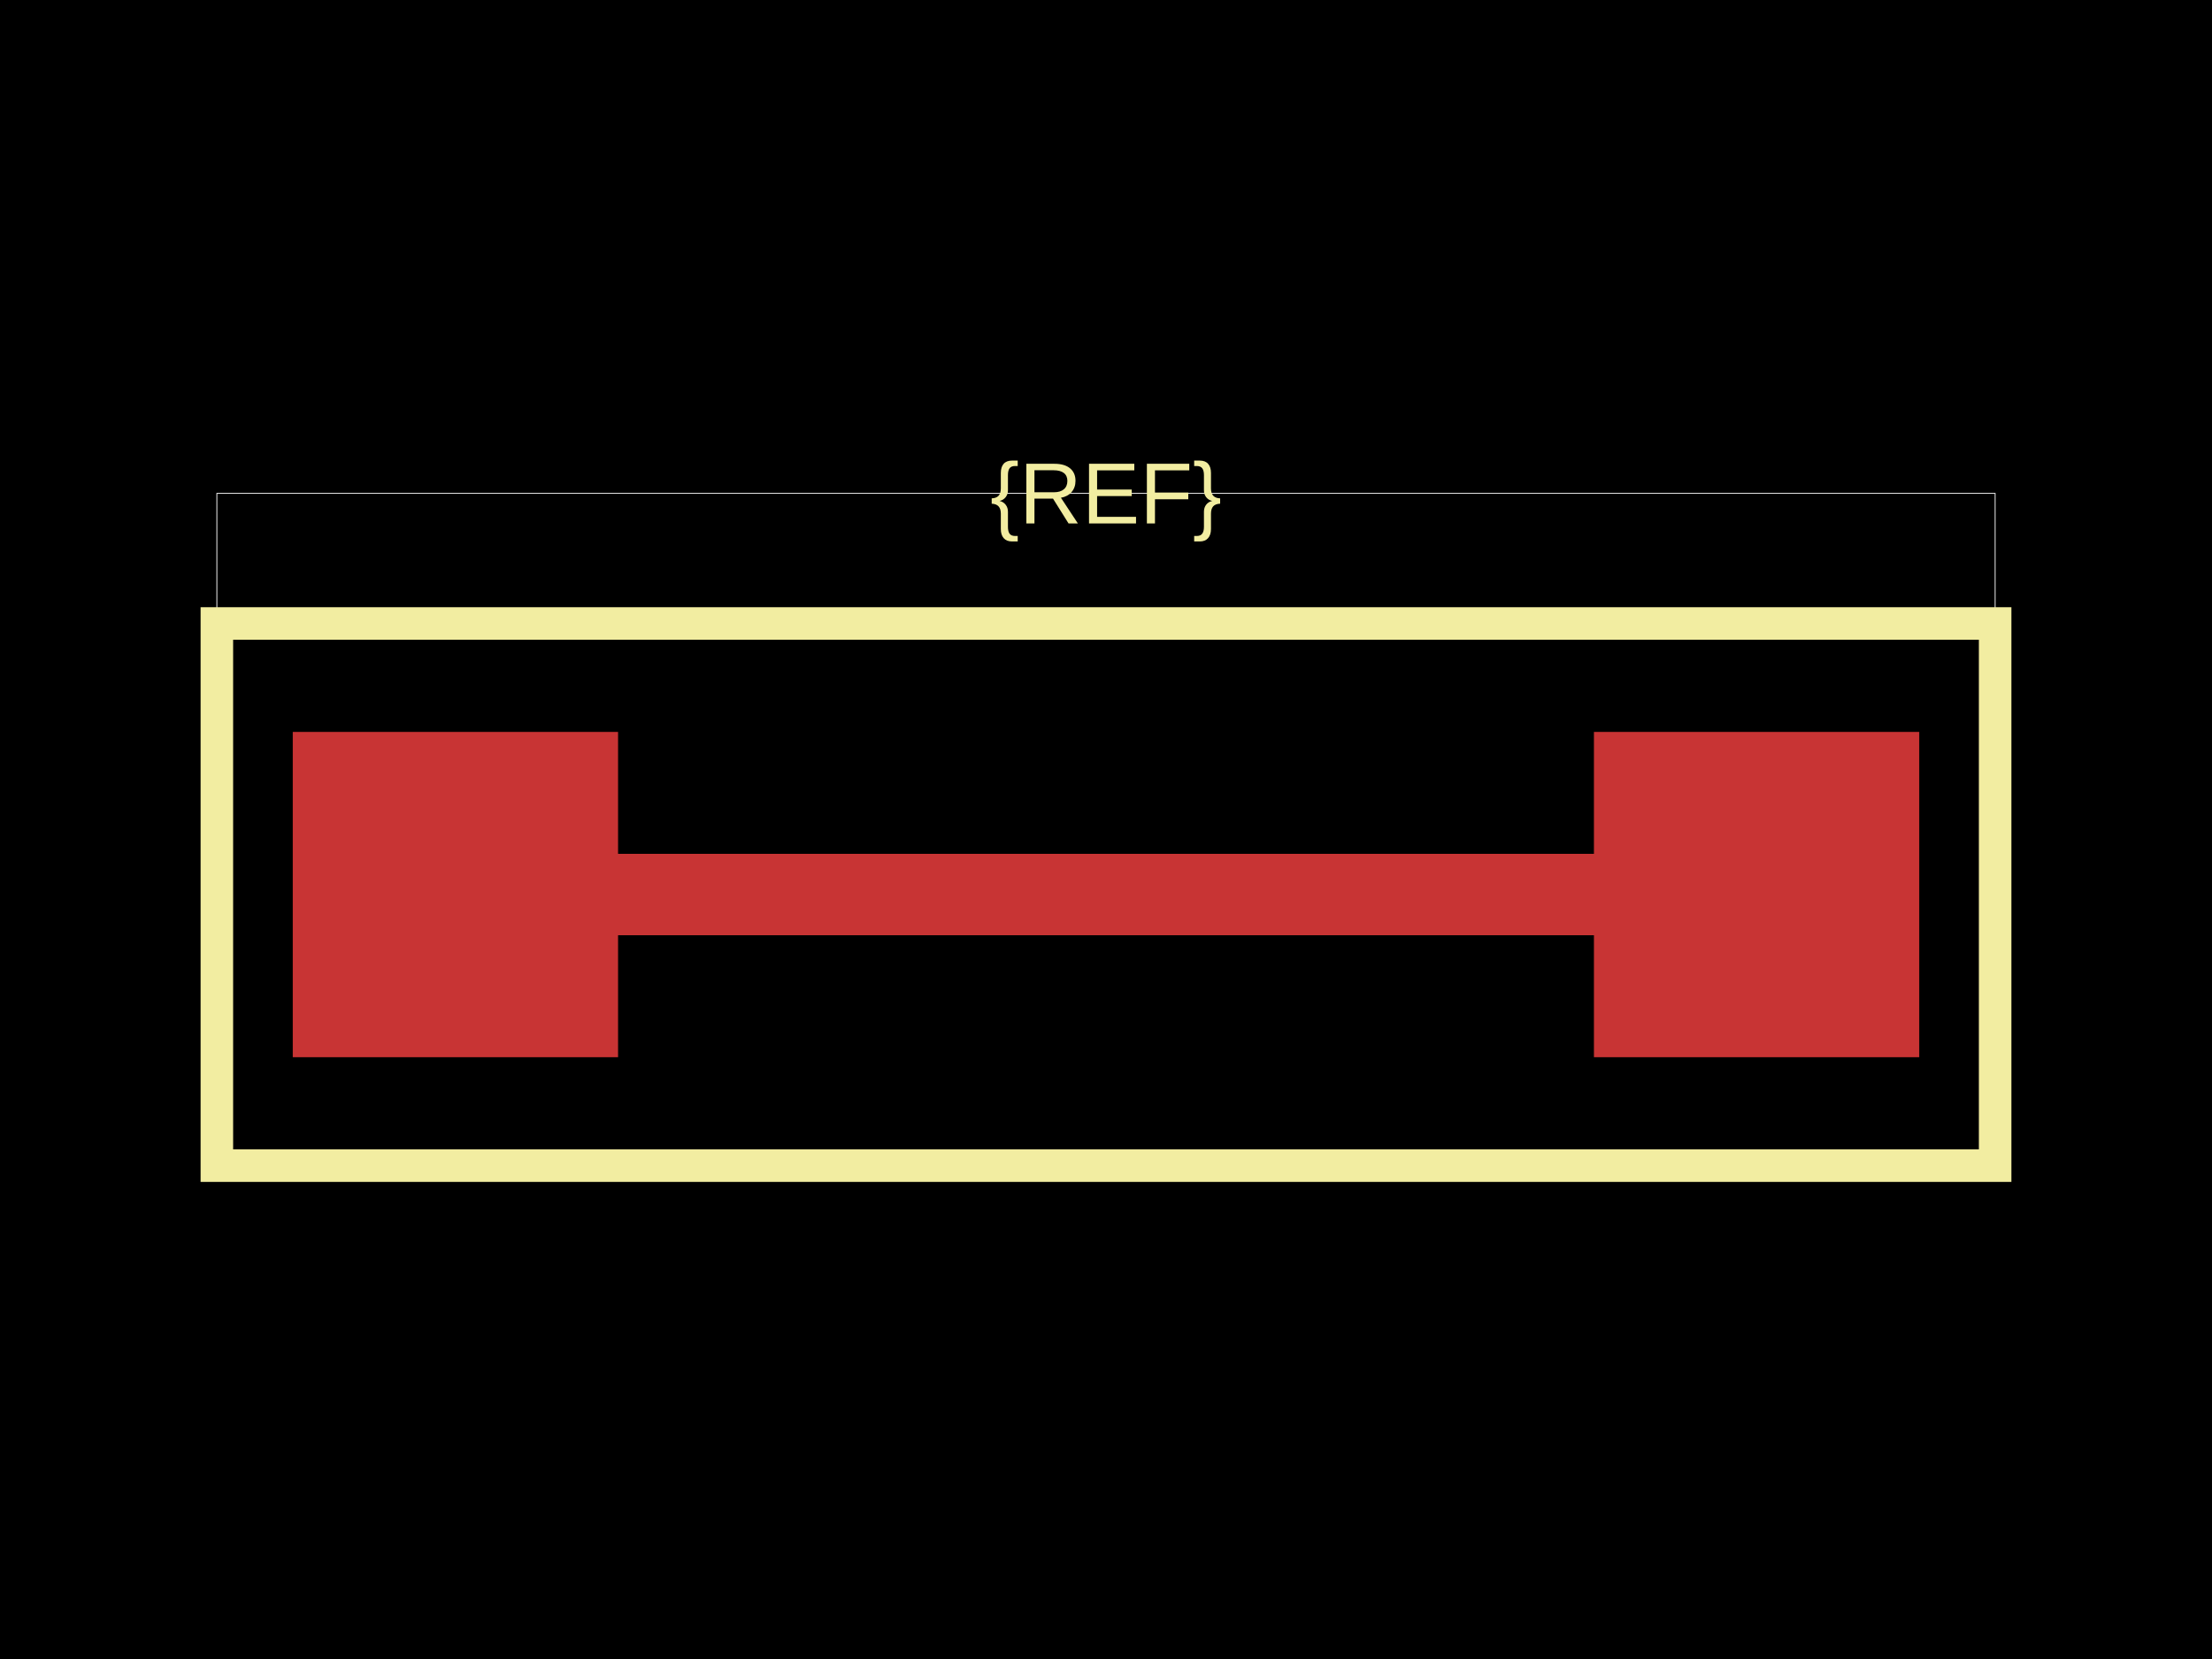
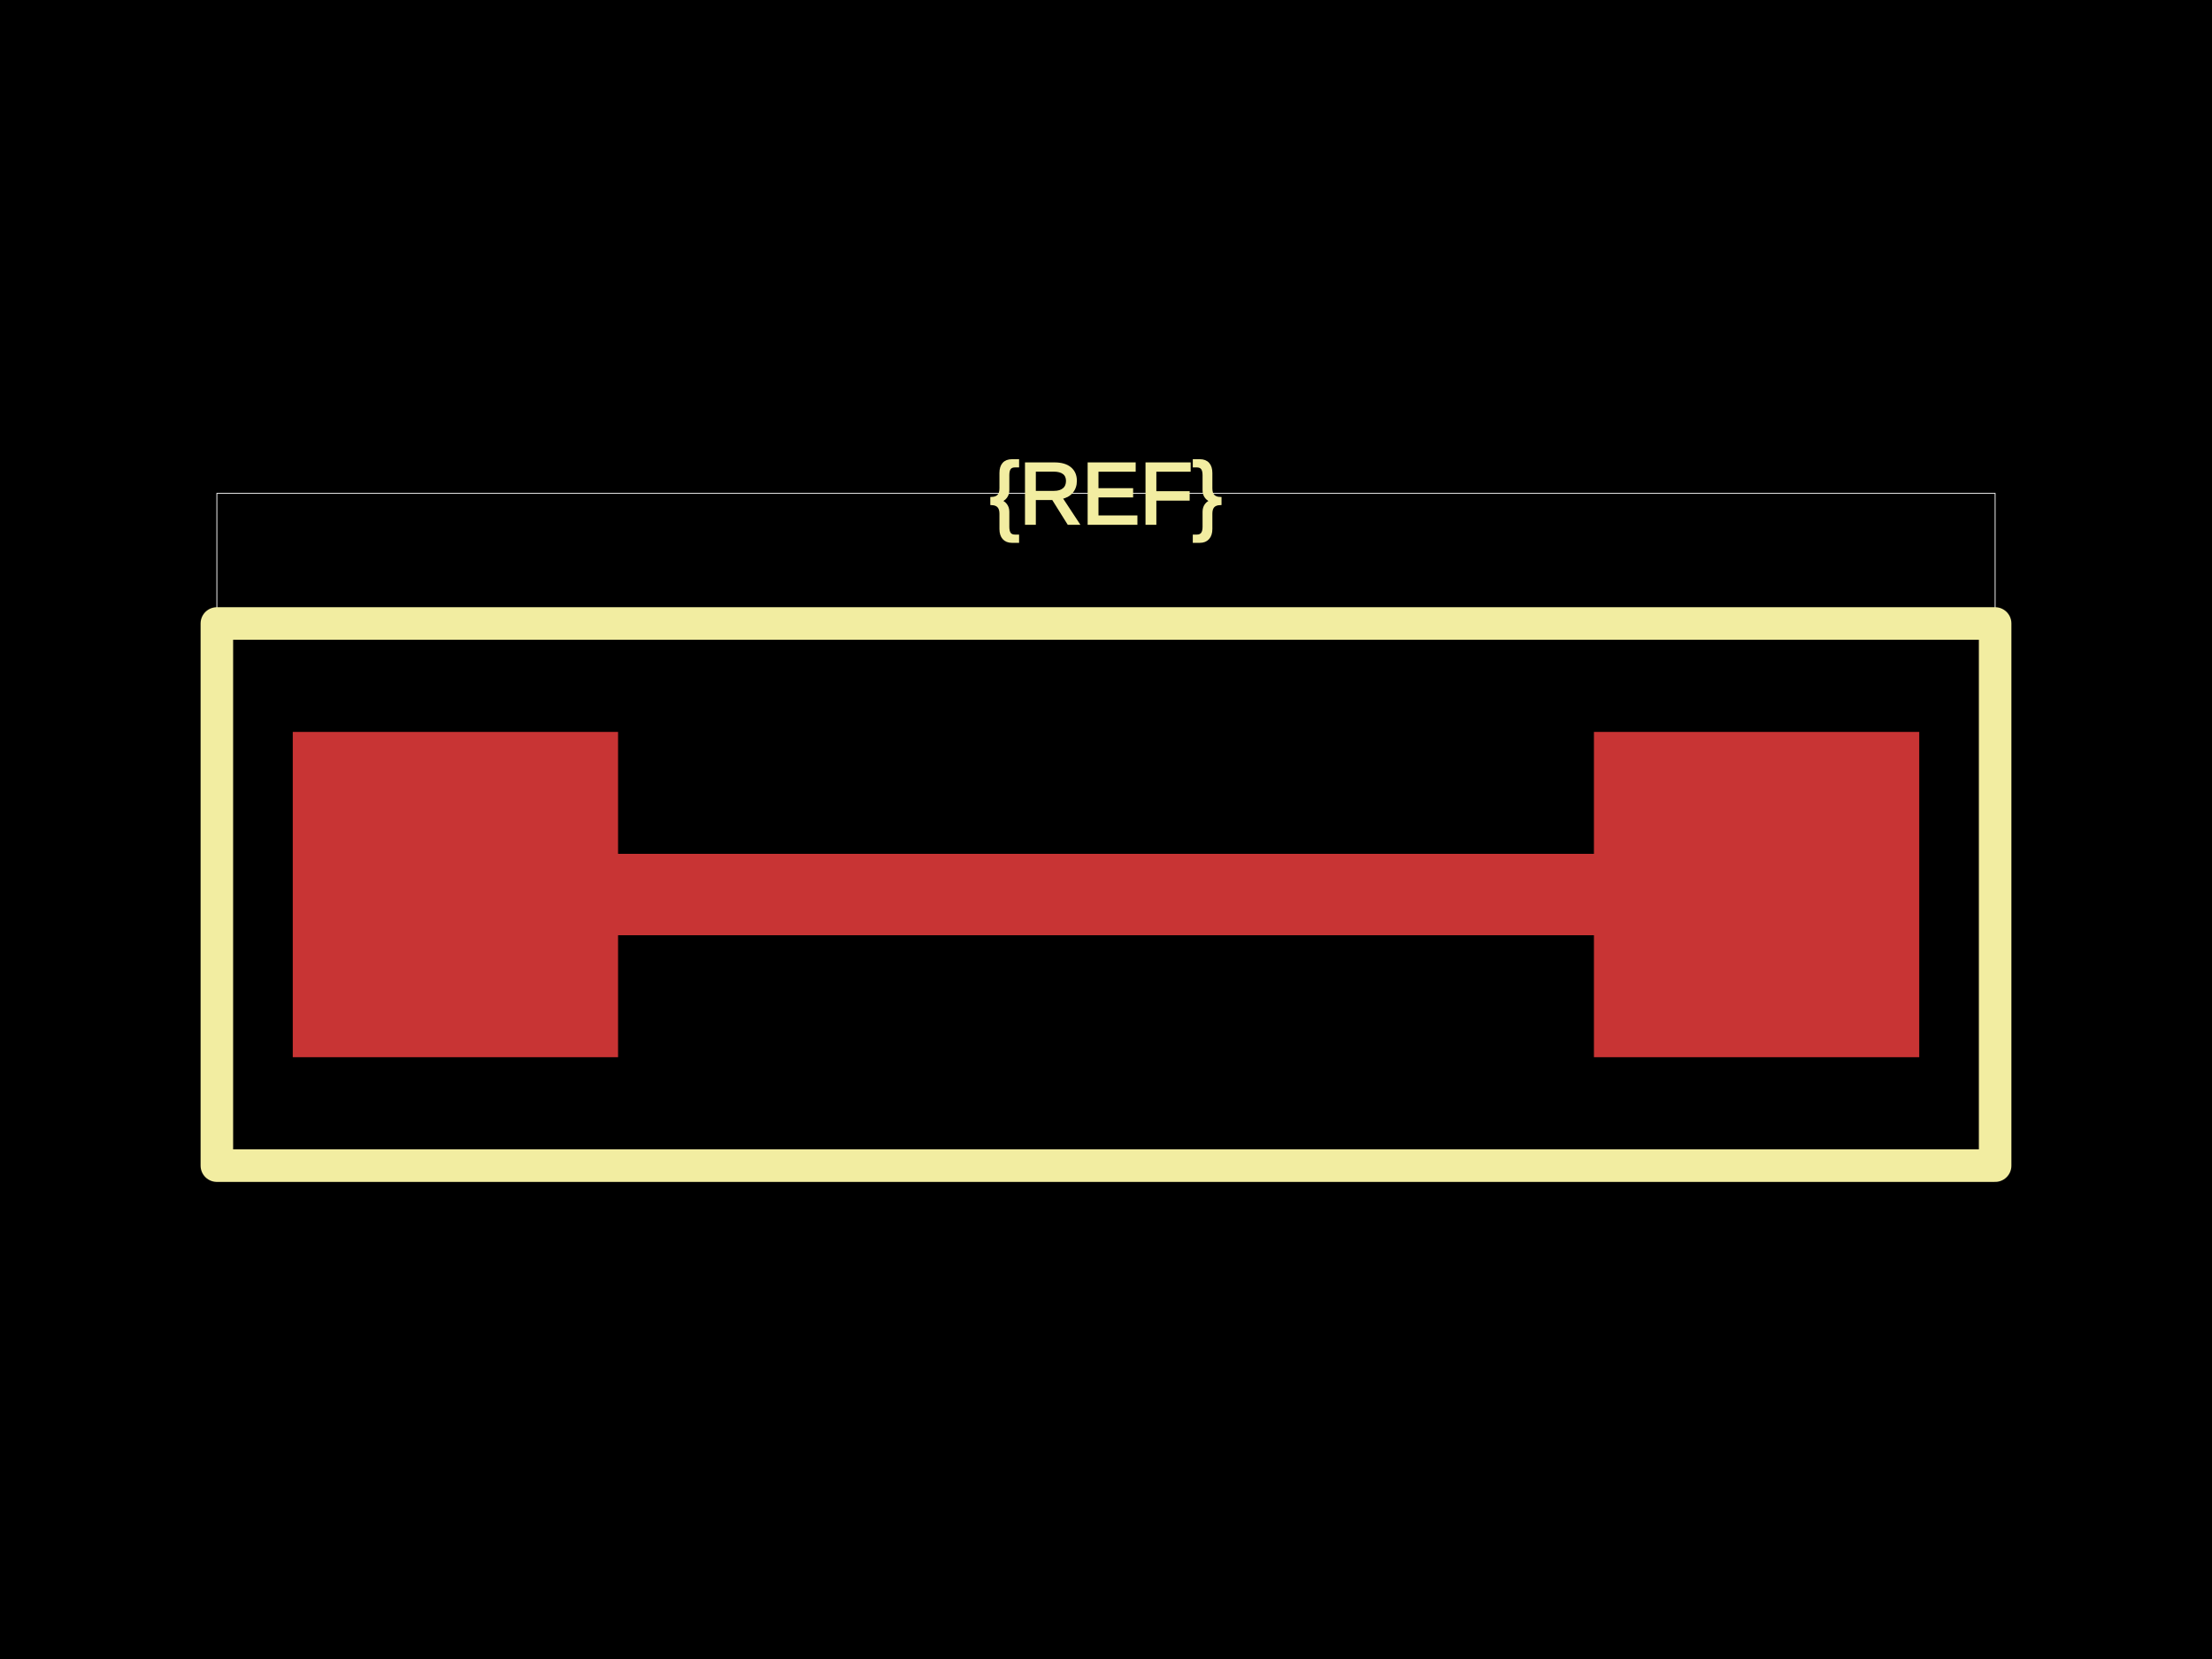
<svg xmlns="http://www.w3.org/2000/svg" width="800" height="600">
  <style />
  <rect class="boundary" x="0" y="0" fill="#000" width="800" height="600" />
  <rect class="pcb-boundary" fill="none" stroke="#fff" stroke-width="0.3" x="78.431" y="178.431" width="643.137" height="243.137" />
  <rect class="pcb-pad" fill="rgb(200, 52, 52)" x="105.882" y="264.706" width="117.647" height="117.647" />
  <rect class="pcb-pad" fill="rgb(200, 52, 52)" x="576.471" y="264.706" width="117.647" height="117.647" />
  <path class="pcb-trace" stroke="rgb(200, 52, 52)" fill="none" d="M 223.529 323.529 L 576.471 323.529" stroke-width="29.412" stroke-linecap="round" stroke-linejoin="round" shape-rendering="crispEdges" data-layer="top" />
-   <path class="pcb-silkscreen pcb-silkscreen-top" d="M 78.431 421.569 L 721.569 421.569 L 721.569 225.49 L 78.431 225.49 L 78.431 421.569 Z" fill="none" stroke="#f2eda1" stroke-width="11.765" data-pcb-component-id="" data-pcb-silkscreen-path-id="outline" />
-   <text x="0" y="0" fill="#f2eda1" font-family="Arial, sans-serif" font-size="31.373" text-anchor="middle" dominant-baseline="central" transform="matrix(1,0,0,1,400,178.4314)" class="pcb-silkscreen-text pcb-silkscreen-top" data-pcb-silkscreen-text-id="pcb_component_1" stroke="#f2eda1" stroke-width="0">{REF}</text>
+   <path class="pcb-silkscreen pcb-silkscreen-top" d="M 78.431 421.569 L 721.569 421.569 L 721.569 225.49 L 78.431 225.49 L 78.431 421.569 Z" fill="none" stroke="#f2eda1" stroke-width="11.765" stroke-linecap="round" stroke-linejoin="round" data-pcb-component-id="" data-pcb-silkscreen-path-id="outline" />
+   <text x="0" y="0" dx="0" dy="0" fill="#f2eda1" font-family="Arial, sans-serif" font-size="31.373" text-anchor="middle" dominant-baseline="central" transform="matrix(1,0,0,1,400,178.4314)" class="pcb-silkscreen-text pcb-silkscreen-top" data-pcb-silkscreen-text-id="pcb_component_1" stroke="#f2eda1">{REF}</text>
</svg>
